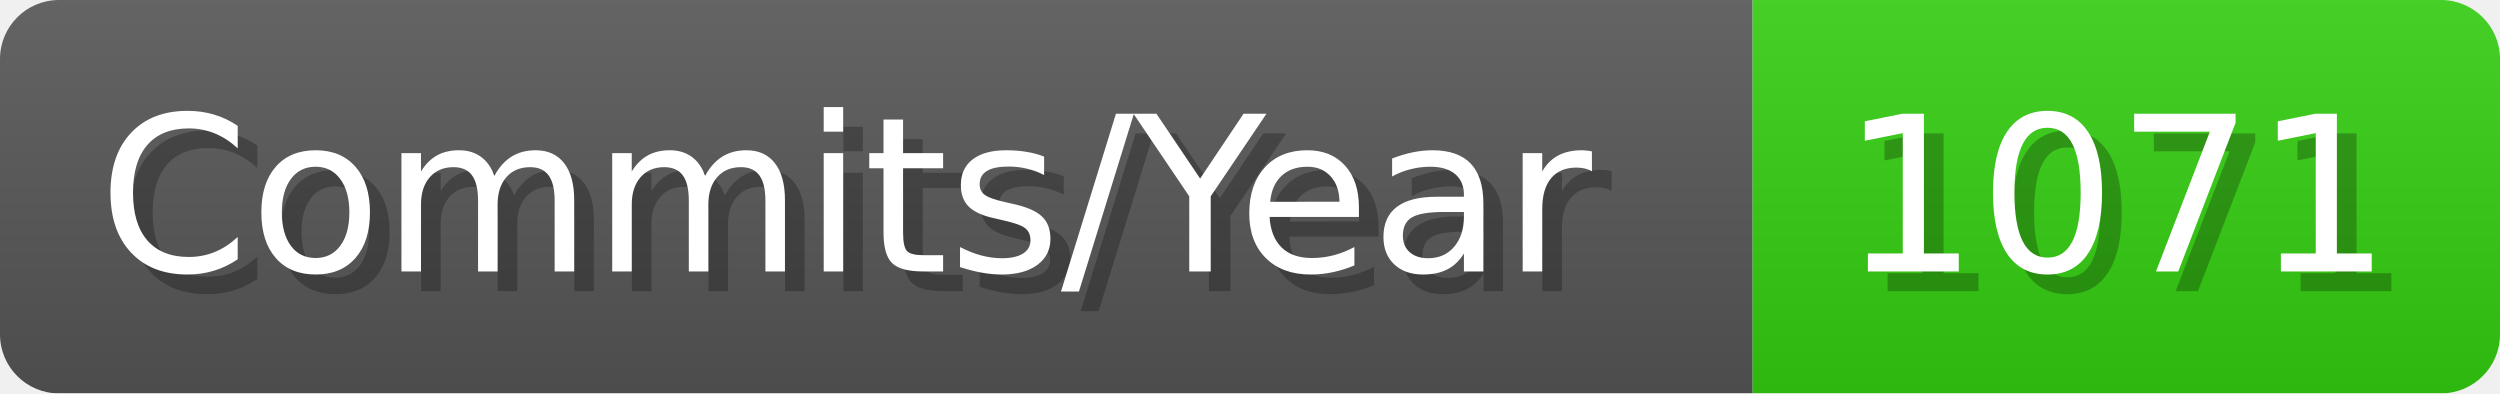
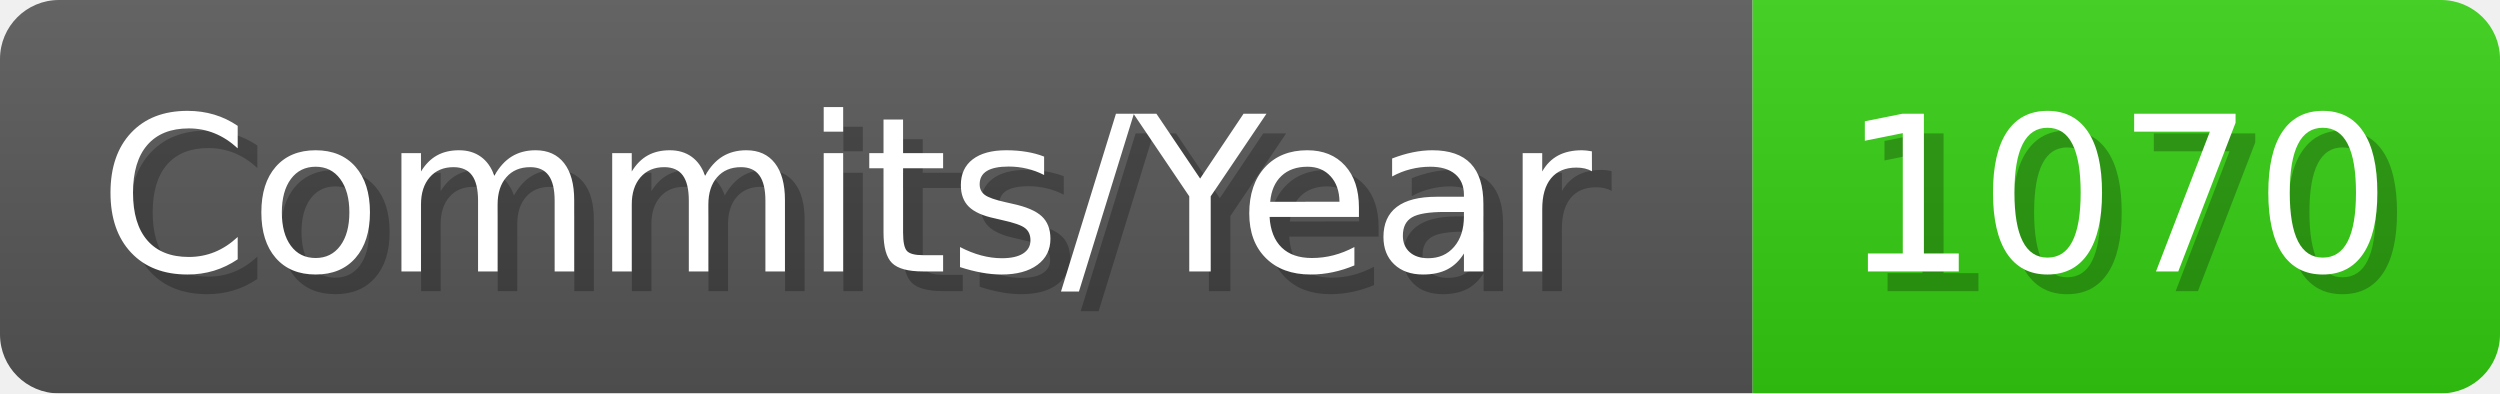
- <svg xmlns="http://www.w3.org/2000/svg" width="127.1" height="20" viewBox="0 0 1271 200" role="img" aria-label="Commits/Year: 1071">
+ <svg xmlns="http://www.w3.org/2000/svg" width="127.1" height="20" viewBox="0 0 1271 200" role="img" aria-label="Commits/Year: 1070">
  <linearGradient id="aUPdi" x2="0" y2="100%">
    <stop offset="0" stop-opacity=".1" stop-color="#EEE" />
    <stop offset="1" stop-opacity=".1" />
  </linearGradient>
  <mask id="WfAiQ">
    <rect width="1271" height="200" rx="30" fill="#FFF" />
  </mask>
  <g mask="url(#WfAiQ)">
    <rect width="891" height="200" fill="#555" />
    <rect width="380" height="200" fill="#3C1" x="891" />
    <rect width="1271" height="200" fill="url(#aUPdi)" />
  </g>
  <g aria-hidden="true" fill="#fff" text-anchor="start" font-family="Verdana,DejaVu Sans,sans-serif" font-size="110">
    <text x="60" y="148" textLength="791" fill="#000" opacity="0.25">Commits/Year</text>
    <text x="50" y="138" textLength="791">Commits/Year</text>
-     <text x="946" y="148" textLength="280" fill="#000" opacity="0.25">1071</text>
-     <text x="936" y="138" textLength="280">1071</text>
+     <text x="946" y="148" textLength="280" fill="#000" opacity="0.25">1070</text>
+     <text x="936" y="138" textLength="280">1070</text>
  </g>
</svg>
